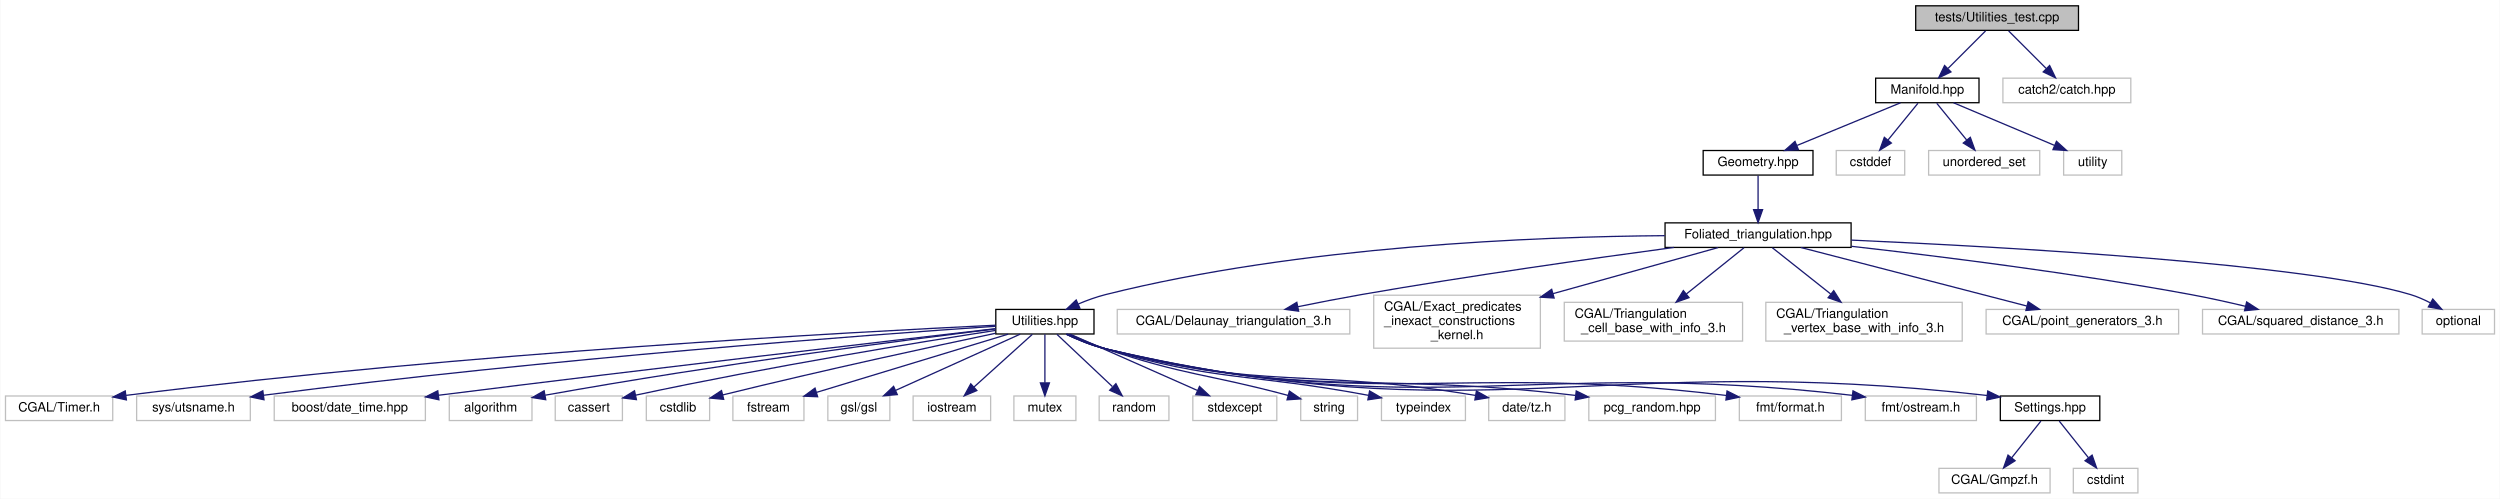
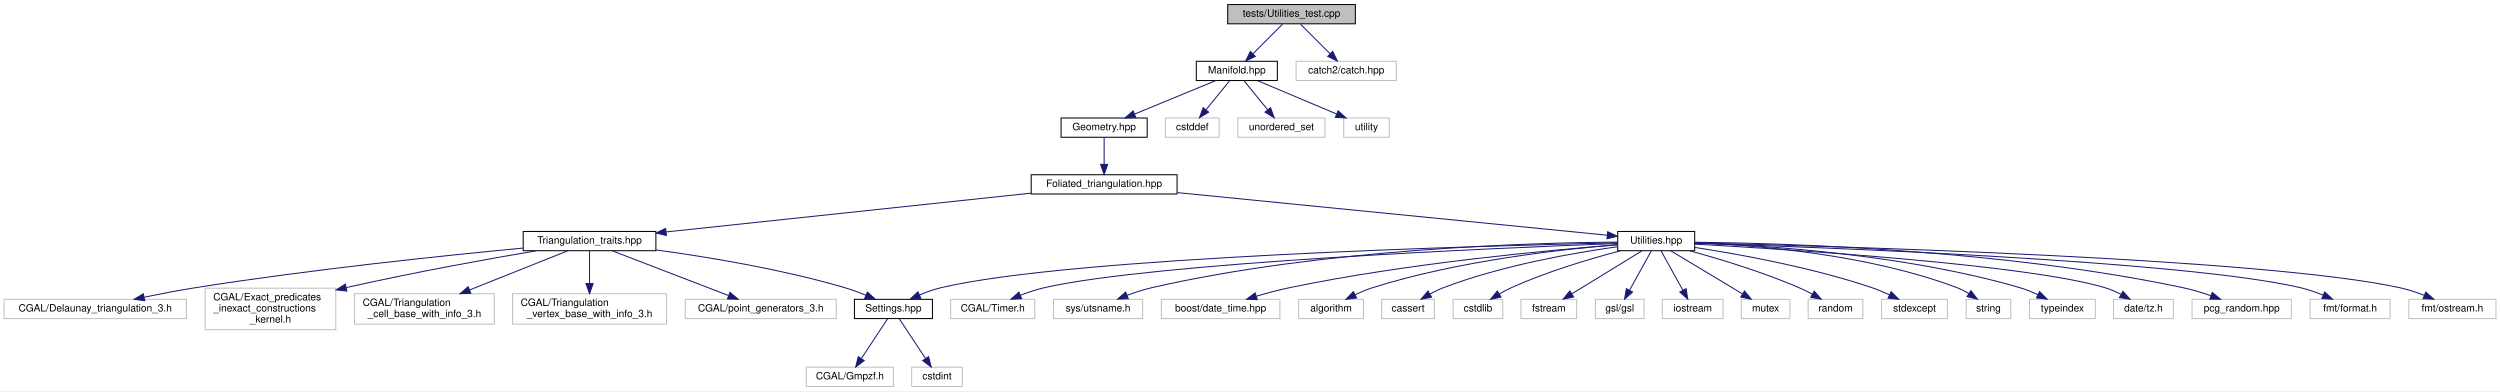
- <svg xmlns="http://www.w3.org/2000/svg" xmlns:xlink="http://www.w3.org/1999/xlink" width="1935pt" height="386pt" viewBox="0.00 0.00 1934.50 386.00">
+ <svg xmlns="http://www.w3.org/2000/svg" xmlns:xlink="http://www.w3.org/1999/xlink" width="2468pt" height="386pt" viewBox="0.00 0.00 2468.00 386.00">
  <g id="graph0" class="graph" transform="scale(1 1) rotate(0) translate(4 382)">
-     <polygon fill="white" stroke="transparent" points="-4,4 -4,-382 1930.5,-382 1930.5,4 -4,4" />
+     <polygon fill="white" stroke="transparent" points="-4,4 -4,-382 2464,-382 2464,4 -4,4" />
    <g id="node1" class="node">
      <g id="a_node1">
        <a xlink:title="Tests on utility functions.">
-           <polygon fill="#bfbfbf" stroke="black" points="1478.5,-358.5 1478.5,-377.5 1604.5,-377.5 1604.5,-358.5 1478.5,-358.5" />
-           <text text-anchor="middle" x="1541.5" y="-365.5" font-family="Helvetica,sans-Serif" font-size="10.00">tests/Utilities_test.cpp</text>
+           <polygon fill="#bfbfbf" stroke="black" points="1208,-358.5 1208,-377.5 1334,-377.5 1334,-358.5 1208,-358.5" />
+           <text text-anchor="middle" x="1271" y="-365.5" font-family="Helvetica,sans-Serif" font-size="10.00">tests/Utilities_test.cpp</text>
        </a>
      </g>
    </g>
    <g id="node2" class="node">
      <g id="a_node2">
        <a xlink:href="_manifold_8hpp.html" target="_top" xlink:title="Data structures for manifolds.">
-           <polygon fill="white" stroke="black" points="1447.5,-302.5 1447.5,-321.5 1527.5,-321.5 1527.5,-302.5 1447.5,-302.5" />
-           <text text-anchor="middle" x="1487.5" y="-309.5" font-family="Helvetica,sans-Serif" font-size="10.00">Manifold.hpp</text>
+           <polygon fill="white" stroke="black" points="1177,-302.5 1177,-321.5 1257,-321.5 1257,-302.5 1177,-302.5" />
+           <text text-anchor="middle" x="1217" y="-309.5" font-family="Helvetica,sans-Serif" font-size="10.00">Manifold.hpp</text>
        </a>
      </g>
    </g>
    <g id="edge1" class="edge">
-       <path fill="none" stroke="midnightblue" d="M1532.58,-358.08C1524.72,-350.22 1513.07,-338.57 1503.58,-329.08" />
-       <polygon fill="midnightblue" stroke="midnightblue" points="1505.8,-326.35 1496.25,-321.75 1500.85,-331.3 1505.8,-326.35" />
-     </g>
-     <g id="node37" class="node">
-       <g id="a_node37">
-         <a xlink:title=" ">
-           <polygon fill="white" stroke="#bfbfbf" points="1546,-302.5 1546,-321.5 1645,-321.5 1645,-302.5 1546,-302.5" />
-           <text text-anchor="middle" x="1595.5" y="-309.5" font-family="Helvetica,sans-Serif" font-size="10.00">catch2/catch.hpp</text>
+       <path fill="none" stroke="midnightblue" d="M1262.08,-358.08C1254.22,-350.22 1242.57,-338.57 1233.08,-329.08" />
+       <polygon fill="midnightblue" stroke="midnightblue" points="1235.3,-326.35 1225.75,-321.75 1230.35,-331.3 1235.3,-326.35" />
+     </g>
+     <g id="node36" class="node">
+       <g id="a_node36">
+         <a xlink:title=" ">
+           <polygon fill="white" stroke="#bfbfbf" points="1275.5,-302.5 1275.5,-321.5 1374.5,-321.5 1374.5,-302.5 1275.5,-302.5" />
+           <text text-anchor="middle" x="1325" y="-309.5" font-family="Helvetica,sans-Serif" font-size="10.00">catch2/catch.hpp</text>
        </a>
      </g>
    </g>
    <g id="edge36" class="edge">
-       <path fill="none" stroke="midnightblue" d="M1550.42,-358.08C1558.28,-350.22 1569.93,-338.57 1579.42,-329.08" />
-       <polygon fill="midnightblue" stroke="midnightblue" points="1582.15,-331.3 1586.75,-321.75 1577.2,-326.35 1582.15,-331.3" />
+       <path fill="none" stroke="midnightblue" d="M1279.92,-358.08C1287.78,-350.22 1299.43,-338.57 1308.92,-329.08" />
+       <polygon fill="midnightblue" stroke="midnightblue" points="1311.65,-331.3 1316.25,-321.75 1306.7,-326.35 1311.65,-331.3" />
    </g>
    <g id="node3" class="node">
      <g id="a_node3">
        <a xlink:href="_geometry_8hpp.html" target="_top" xlink:title="Geometric quantities of Manifold used by MoveAlgorithm.">
-           <polygon fill="white" stroke="black" points="1314,-246.5 1314,-265.5 1399,-265.5 1399,-246.5 1314,-246.5" />
-           <text text-anchor="middle" x="1356.5" y="-253.5" font-family="Helvetica,sans-Serif" font-size="10.00">Geometry.hpp</text>
+           <polygon fill="white" stroke="black" points="1043.5,-246.5 1043.5,-265.5 1128.5,-265.5 1128.5,-246.5 1043.5,-246.5" />
+           <text text-anchor="middle" x="1086" y="-253.5" font-family="Helvetica,sans-Serif" font-size="10.00">Geometry.hpp</text>
        </a>
      </g>
    </g>
    <g id="edge2" class="edge">
-       <path fill="none" stroke="midnightblue" d="M1466.74,-302.44C1445.18,-293.56 1411.24,-279.56 1386.71,-269.45" />
-       <polygon fill="midnightblue" stroke="midnightblue" points="1387.74,-266.09 1377.16,-265.52 1385.07,-272.56 1387.74,-266.09" />
+       <path fill="none" stroke="midnightblue" d="M1196.24,-302.44C1174.68,-293.56 1140.74,-279.56 1116.21,-269.45" />
+       <polygon fill="midnightblue" stroke="midnightblue" points="1117.24,-266.09 1106.66,-265.52 1114.57,-272.56 1117.24,-266.09" />
+     </g>
+     <g id="node33" class="node">
+       <g id="a_node33">
+         <a xlink:title=" ">
+           <polygon fill="white" stroke="#bfbfbf" points="1146.5,-246.5 1146.5,-265.5 1199.5,-265.5 1199.5,-246.5 1146.5,-246.5" />
+           <text text-anchor="middle" x="1173" y="-253.5" font-family="Helvetica,sans-Serif" font-size="10.00">cstddef</text>
+         </a>
+       </g>
+     </g>
+     <g id="edge33" class="edge">
+       <path fill="none" stroke="midnightblue" d="M1209.73,-302.08C1203.46,-294.38 1194.21,-283.03 1186.57,-273.65" />
+       <polygon fill="midnightblue" stroke="midnightblue" points="1189.16,-271.29 1180.13,-265.75 1183.73,-275.71 1189.16,-271.29" />
    </g>
    <g id="node34" class="node">
      <g id="a_node34">
        <a xlink:title=" ">
-           <polygon fill="white" stroke="#bfbfbf" points="1417,-246.5 1417,-265.5 1470,-265.5 1470,-246.5 1417,-246.5" />
-           <text text-anchor="middle" x="1443.5" y="-253.5" font-family="Helvetica,sans-Serif" font-size="10.00">cstddef</text>
-         </a>
-       </g>
-     </g>
-     <g id="edge33" class="edge">
-       <path fill="none" stroke="midnightblue" d="M1480.23,-302.08C1473.96,-294.38 1464.71,-283.03 1457.07,-273.65" />
-       <polygon fill="midnightblue" stroke="midnightblue" points="1459.66,-271.29 1450.63,-265.75 1454.23,-275.71 1459.66,-271.29" />
+           <polygon fill="white" stroke="#bfbfbf" points="1218,-246.5 1218,-265.5 1304,-265.5 1304,-246.5 1218,-246.5" />
+           <text text-anchor="middle" x="1261" y="-253.5" font-family="Helvetica,sans-Serif" font-size="10.00">unordered_set</text>
+         </a>
+       </g>
+     </g>
+     <g id="edge34" class="edge">
+       <path fill="none" stroke="midnightblue" d="M1224.27,-302.08C1230.54,-294.38 1239.79,-283.03 1247.43,-273.65" />
+       <polygon fill="midnightblue" stroke="midnightblue" points="1250.27,-275.71 1253.87,-265.75 1244.84,-271.29 1250.27,-275.71" />
    </g>
    <g id="node35" class="node">
      <g id="a_node35">
        <a xlink:title=" ">
-           <polygon fill="white" stroke="#bfbfbf" points="1488.5,-246.5 1488.5,-265.5 1574.5,-265.5 1574.5,-246.5 1488.5,-246.5" />
-           <text text-anchor="middle" x="1531.5" y="-253.5" font-family="Helvetica,sans-Serif" font-size="10.00">unordered_set</text>
-         </a>
-       </g>
-     </g>
-     <g id="edge34" class="edge">
-       <path fill="none" stroke="midnightblue" d="M1494.77,-302.08C1501.04,-294.38 1510.29,-283.03 1517.93,-273.65" />
-       <polygon fill="midnightblue" stroke="midnightblue" points="1520.77,-275.71 1524.37,-265.75 1515.34,-271.29 1520.77,-275.71" />
-     </g>
-     <g id="node36" class="node">
-       <g id="a_node36">
-         <a xlink:title=" ">
-           <polygon fill="white" stroke="#bfbfbf" points="1593,-246.5 1593,-265.5 1638,-265.5 1638,-246.5 1593,-246.5" />
-           <text text-anchor="middle" x="1615.5" y="-253.5" font-family="Helvetica,sans-Serif" font-size="10.00">utility</text>
+           <polygon fill="white" stroke="#bfbfbf" points="1322.5,-246.5 1322.5,-265.5 1367.5,-265.5 1367.5,-246.5 1322.5,-246.5" />
+           <text text-anchor="middle" x="1345" y="-253.5" font-family="Helvetica,sans-Serif" font-size="10.00">utility</text>
        </a>
      </g>
    </g>
    <g id="edge35" class="edge">
-       <path fill="none" stroke="midnightblue" d="M1507.78,-302.44C1528.85,-293.56 1562.02,-279.56 1585.99,-269.45" />
-       <polygon fill="midnightblue" stroke="midnightblue" points="1587.46,-272.63 1595.31,-265.52 1584.74,-266.18 1587.46,-272.63" />
+       <path fill="none" stroke="midnightblue" d="M1237.28,-302.44C1258.35,-293.56 1291.52,-279.56 1315.49,-269.45" />
+       <polygon fill="midnightblue" stroke="midnightblue" points="1316.96,-272.63 1324.81,-265.52 1314.24,-266.18 1316.96,-272.63" />
    </g>
    <g id="node4" class="node">
      <g id="a_node4">
        <a xlink:href="_foliated__triangulation_8hpp.html" target="_top" xlink:title="Create foliated spherical triangulations.">
-           <polygon fill="white" stroke="black" points="1284.5,-190.5 1284.5,-209.5 1428.5,-209.5 1428.5,-190.5 1284.5,-190.5" />
-           <text text-anchor="middle" x="1356.5" y="-197.5" font-family="Helvetica,sans-Serif" font-size="10.00">Foliated_triangulation.hpp</text>
+           <polygon fill="white" stroke="black" points="1014,-190.5 1014,-209.5 1158,-209.5 1158,-190.5 1014,-190.5" />
+           <text text-anchor="middle" x="1086" y="-197.5" font-family="Helvetica,sans-Serif" font-size="10.00">Foliated_triangulation.hpp</text>
        </a>
      </g>
    </g>
    <g id="edge3" class="edge">
-       <path fill="none" stroke="midnightblue" d="M1356.5,-246.08C1356.5,-239.01 1356.5,-228.86 1356.5,-219.99" />
-       <polygon fill="midnightblue" stroke="midnightblue" points="1360,-219.75 1356.5,-209.75 1353,-219.75 1360,-219.75" />
+       <path fill="none" stroke="midnightblue" d="M1086,-246.08C1086,-239.01 1086,-228.86 1086,-219.99" />
+       <polygon fill="midnightblue" stroke="midnightblue" points="1089.5,-219.75 1086,-209.75 1082.5,-219.75 1089.5,-219.75" />
    </g>
    <g id="node5" class="node">
      <g id="a_node5">
+         <a xlink:href="_triangulation__traits_8hpp.html" target="_top" xlink:title="Traits class for particular uses of CGAL.">
+           <polygon fill="white" stroke="black" points="512.5,-134.5 512.5,-153.5 643.5,-153.5 643.5,-134.5 512.5,-134.5" />
+           <text text-anchor="middle" x="578" y="-141.5" font-family="Helvetica,sans-Serif" font-size="10.00">Triangulation_traits.hpp</text>
+         </a>
+       </g>
+     </g>
+     <g id="edge4" class="edge">
+       <path fill="none" stroke="midnightblue" d="M1013.76,-191.32C918.25,-181.17 750.74,-163.36 653.59,-153.04" />
+       <polygon fill="midnightblue" stroke="midnightblue" points="653.86,-149.54 643.55,-151.97 653.12,-156.5 653.86,-149.54" />
+     </g>
+     <g id="node14" class="node">
+       <g id="a_node14">
        <a xlink:href="_utilities_8hpp.html" target="_top" xlink:title="Utility functions.">
-           <polygon fill="white" stroke="black" points="766.5,-123.5 766.5,-142.5 842.5,-142.5 842.5,-123.5 766.5,-123.5" />
-           <text text-anchor="middle" x="804.5" y="-130.5" font-family="Helvetica,sans-Serif" font-size="10.00">Utilities.hpp</text>
-         </a>
-       </g>
-     </g>
-     <g id="edge4" class="edge">
-       <path fill="none" stroke="midnightblue" d="M1284.24,-199.6C1185.15,-198.85 1002.2,-191.77 851.5,-154 844.45,-152.23 837.1,-149.55 830.35,-146.71" />
-       <polygon fill="midnightblue" stroke="midnightblue" points="831.58,-143.43 821.03,-142.54 828.73,-149.82 831.58,-143.43" />
+           <polygon fill="white" stroke="black" points="1593,-134.5 1593,-153.5 1669,-153.5 1669,-134.5 1593,-134.5" />
+           <text text-anchor="middle" x="1631" y="-141.5" font-family="Helvetica,sans-Serif" font-size="10.00">Utilities.hpp</text>
+         </a>
+       </g>
+     </g>
+     <g id="edge13" class="edge">
+       <path fill="none" stroke="midnightblue" d="M1158.09,-191.86C1271,-180.67 1486.56,-159.31 1582.67,-149.79" />
+       <polygon fill="midnightblue" stroke="midnightblue" points="1583.08,-153.27 1592.69,-148.8 1582.39,-146.3 1583.08,-153.27" />
+     </g>
+     <g id="node6" class="node">
+       <g id="a_node6">
+         <a xlink:href="_settings_8hpp.html" target="_top" xlink:title="Global integer and precision settings.">
+           <polygon fill="white" stroke="black" points="839.5,-67.5 839.5,-86.5 916.5,-86.5 916.5,-67.5 839.5,-67.5" />
+           <text text-anchor="middle" x="878" y="-74.5" font-family="Helvetica,sans-Serif" font-size="10.00">Settings.hpp</text>
+         </a>
+       </g>
+     </g>
+     <g id="edge5" class="edge">
+       <path fill="none" stroke="midnightblue" d="M643.64,-135.27C695.04,-128.27 767.96,-116.23 830,-98 836.87,-95.98 844.08,-93.3 850.78,-90.55" />
+       <polygon fill="midnightblue" stroke="midnightblue" points="852.29,-93.71 860.1,-86.55 849.53,-87.27 852.29,-93.71" />
+     </g>
+     <g id="node9" class="node">
+       <g id="a_node9">
+         <a xlink:title=" ">
+           <polygon fill="white" stroke="#bfbfbf" points="0,-67.5 0,-86.5 180,-86.5 180,-67.5 0,-67.5" />
+           <text text-anchor="middle" x="90" y="-74.5" font-family="Helvetica,sans-Serif" font-size="10.00">CGAL/Delaunay_triangulation_3.h</text>
+         </a>
+       </g>
+     </g>
+     <g id="edge8" class="edge">
+       <path fill="none" stroke="midnightblue" d="M512.38,-137.11C434.87,-129.76 302.14,-115.94 189,-98 172.52,-95.39 154.61,-91.95 138.62,-88.67" />
+       <polygon fill="midnightblue" stroke="midnightblue" points="138.92,-85.16 128.42,-86.54 137.49,-92.01 138.92,-85.16" />
+     </g>
+     <g id="node10" class="node">
+       <g id="a_node10">
+         <a xlink:title=" ">
+           <polygon fill="white" stroke="#bfbfbf" points="198.5,-56.5 198.5,-97.5 327.5,-97.5 327.5,-56.5 198.5,-56.5" />
+           <text text-anchor="start" x="206.5" y="-85.5" font-family="Helvetica,sans-Serif" font-size="10.00">CGAL/Exact_predicates</text>
+           <text text-anchor="start" x="206.5" y="-74.5" font-family="Helvetica,sans-Serif" font-size="10.00">_inexact_constructions</text>
+           <text text-anchor="middle" x="263" y="-63.5" font-family="Helvetica,sans-Serif" font-size="10.00">_kernel.h</text>
+         </a>
+       </g>
+     </g>
+     <g id="edge9" class="edge">
+       <path fill="none" stroke="midnightblue" d="M525.57,-134.45C478.79,-126.53 408.22,-113.92 337.83,-98.11" />
+       <polygon fill="midnightblue" stroke="midnightblue" points="338.43,-94.65 327.9,-95.85 336.88,-101.48 338.43,-94.65" />
+     </g>
+     <g id="node11" class="node">
+       <g id="a_node11">
+         <a xlink:title=" ">
+           <polygon fill="white" stroke="#bfbfbf" points="346,-62 346,-92 484,-92 484,-62 346,-62" />
+           <text text-anchor="start" x="354" y="-80" font-family="Helvetica,sans-Serif" font-size="10.00">CGAL/Triangulation</text>
+           <text text-anchor="middle" x="415" y="-69" font-family="Helvetica,sans-Serif" font-size="10.00">_cell_base_with_info_3.h</text>
+         </a>
+       </g>
+     </g>
+     <g id="edge10" class="edge">
+       <path fill="none" stroke="midnightblue" d="M556.35,-134.37C531.79,-124.57 491.06,-108.33 459.61,-95.79" />
+       <polygon fill="midnightblue" stroke="midnightblue" points="460.76,-92.48 450.18,-92.03 458.17,-98.98 460.76,-92.48" />
+     </g>
+     <g id="node12" class="node">
+       <g id="a_node12">
+         <a xlink:title=" ">
+           <polygon fill="white" stroke="#bfbfbf" points="502,-62 502,-92 654,-92 654,-62 502,-62" />
+           <text text-anchor="start" x="510" y="-80" font-family="Helvetica,sans-Serif" font-size="10.00">CGAL/Triangulation</text>
+           <text text-anchor="middle" x="578" y="-69" font-family="Helvetica,sans-Serif" font-size="10.00">_vertex_base_with_info_3.h</text>
+         </a>
+       </g>
+     </g>
+     <g id="edge11" class="edge">
+       <path fill="none" stroke="midnightblue" d="M578,-134.23C578,-126.04 578,-113.42 578,-102.21" />
+       <polygon fill="midnightblue" stroke="midnightblue" points="581.5,-102.09 578,-92.09 574.5,-102.09 581.5,-102.09" />
+     </g>
+     <g id="node13" class="node">
+       <g id="a_node13">
+         <a xlink:title=" ">
+           <polygon fill="white" stroke="#bfbfbf" points="672.5,-67.5 672.5,-86.5 821.5,-86.5 821.5,-67.5 672.5,-67.5" />
+           <text text-anchor="middle" x="747" y="-74.5" font-family="Helvetica,sans-Serif" font-size="10.00">CGAL/point_generators_3.h</text>
+         </a>
+       </g>
+     </g>
+     <g id="edge12" class="edge">
+       <path fill="none" stroke="midnightblue" d="M600.44,-134.37C629.82,-123.07 681.49,-103.2 714.97,-90.32" />
+       <polygon fill="midnightblue" stroke="midnightblue" points="716.66,-93.42 724.73,-86.56 714.14,-86.89 716.66,-93.42" />
+     </g>
+     <g id="node7" class="node">
+       <g id="a_node7">
+         <a xlink:title=" ">
+           <polygon fill="white" stroke="#bfbfbf" points="792,-0.5 792,-19.5 878,-19.5 878,-0.5 792,-0.5" />
+           <text text-anchor="middle" x="835" y="-7.5" font-family="Helvetica,sans-Serif" font-size="10.00">CGAL/Gmpzf.h</text>
+         </a>
+       </g>
+     </g>
+     <g id="edge6" class="edge">
+       <path fill="none" stroke="midnightblue" d="M872.2,-67.23C865.62,-57.29 854.74,-40.84 846.44,-28.29" />
+       <polygon fill="midnightblue" stroke="midnightblue" points="849.14,-26.04 840.71,-19.63 843.31,-29.9 849.14,-26.04" />
+     </g>
+     <g id="node8" class="node">
+       <g id="a_node8">
+         <a xlink:title=" ">
+           <polygon fill="white" stroke="#bfbfbf" points="896,-0.5 896,-19.5 946,-19.5 946,-0.5 896,-0.5" />
+           <text text-anchor="middle" x="921" y="-7.5" font-family="Helvetica,sans-Serif" font-size="10.00">cstdint</text>
+         </a>
+       </g>
+     </g>
+     <g id="edge7" class="edge">
+       <path fill="none" stroke="midnightblue" d="M883.8,-67.23C890.38,-57.29 901.26,-40.84 909.56,-28.29" />
+       <polygon fill="midnightblue" stroke="midnightblue" points="912.69,-29.9 915.29,-19.63 906.86,-26.04 912.69,-29.9" />
+     </g>
+     <g id="edge32" class="edge">
+       <path fill="none" stroke="midnightblue" d="M1592.81,-142.26C1465.07,-139.53 1053.61,-128.52 925,-98 917.93,-96.32 910.57,-93.67 903.82,-90.83" />
+       <polygon fill="midnightblue" stroke="midnightblue" points="905.06,-87.55 894.5,-86.65 902.19,-93.94 905.06,-87.55" />
+     </g>
+     <g id="node15" class="node">
+       <g id="a_node15">
+         <a xlink:title=" ">
+           <polygon fill="white" stroke="#bfbfbf" points="934.5,-67.5 934.5,-86.5 1017.5,-86.5 1017.5,-67.5 934.5,-67.5" />
+           <text text-anchor="middle" x="976" y="-74.5" font-family="Helvetica,sans-Serif" font-size="10.00">CGAL/Timer.h</text>
+         </a>
+       </g>
+     </g>
+     <g id="edge14" class="edge">
+       <path fill="none" stroke="midnightblue" d="M1592.83,-141.65C1477.77,-137.34 1135.55,-122.73 1027,-98 1019.13,-96.21 1010.88,-93.41 1003.36,-90.46" />
+       <polygon fill="midnightblue" stroke="midnightblue" points="1004.57,-87.18 993.99,-86.58 1001.89,-93.64 1004.57,-87.18" />
+     </g>
+     <g id="node16" class="node">
+       <g id="a_node16">
+         <a xlink:title=" ">
+           <polygon fill="white" stroke="#bfbfbf" points="1036,-67.5 1036,-86.5 1124,-86.5 1124,-67.5 1036,-67.5" />
+           <text text-anchor="middle" x="1080" y="-74.5" font-family="Helvetica,sans-Serif" font-size="10.00">sys/utsname.h</text>
+         </a>
+       </g>
+     </g>
+     <g id="edge15" class="edge">
+       <path fill="none" stroke="midnightblue" d="M1592.97,-143.04C1508.9,-142.39 1301.38,-136.62 1133,-98 1124.91,-96.14 1116.4,-93.34 1108.62,-90.41" />
+       <polygon fill="midnightblue" stroke="midnightblue" points="1109.83,-87.13 1099.24,-86.7 1107.25,-93.64 1109.83,-87.13" />
+     </g>
+     <g id="node17" class="node">
+       <g id="a_node17">
+         <a xlink:title=" ">
+           <polygon fill="white" stroke="#bfbfbf" points="1142.5,-67.5 1142.5,-86.5 1259.5,-86.5 1259.5,-67.5 1142.5,-67.5" />
+           <text text-anchor="middle" x="1201" y="-74.5" font-family="Helvetica,sans-Serif" font-size="10.00">boost/date_time.hpp</text>
+         </a>
+       </g>
+     </g>
+     <g id="edge16" class="edge">
+       <path fill="none" stroke="midnightblue" d="M1592.88,-140.31C1526.53,-135.17 1385.73,-122.25 1269,-98 1258.23,-95.76 1246.68,-92.65 1236.22,-89.54" />
+       <polygon fill="midnightblue" stroke="midnightblue" points="1237.17,-86.17 1226.58,-86.59 1235.12,-92.86 1237.17,-86.17" />
+     </g>
+     <g id="node18" class="node">
+       <g id="a_node18">
+         <a xlink:title=" ">
+           <polygon fill="white" stroke="#bfbfbf" points="1278,-67.5 1278,-86.5 1342,-86.5 1342,-67.5 1278,-67.5" />
+           <text text-anchor="middle" x="1310" y="-74.5" font-family="Helvetica,sans-Serif" font-size="10.00">algorithm</text>
+         </a>
+       </g>
+     </g>
+     <g id="edge17" class="edge">
+       <path fill="none" stroke="midnightblue" d="M1592.59,-140.42C1537.86,-135.94 1434.79,-124.52 1351,-98 1345.34,-96.21 1339.47,-93.75 1334.01,-91.17" />
+       <polygon fill="midnightblue" stroke="midnightblue" points="1335.25,-87.87 1324.75,-86.51 1332.11,-94.13 1335.25,-87.87" />
+     </g>
+     <g id="node19" class="node">
+       <g id="a_node19">
+         <a xlink:title=" ">
+           <polygon fill="white" stroke="#bfbfbf" points="1360,-67.5 1360,-86.5 1412,-86.5 1412,-67.5 1360,-67.5" />
+           <text text-anchor="middle" x="1386" y="-74.5" font-family="Helvetica,sans-Serif" font-size="10.00">cassert</text>
+         </a>
+       </g>
+     </g>
+     <g id="edge18" class="edge">
+       <path fill="none" stroke="midnightblue" d="M1592.82,-138.42C1549.95,-132.46 1478.81,-120.1 1421,-98 1416.54,-96.3 1411.97,-94.08 1407.67,-91.74" />
+       <polygon fill="midnightblue" stroke="midnightblue" points="1409.23,-88.6 1398.82,-86.6 1405.71,-94.65 1409.23,-88.6" />
+     </g>
+     <g id="node20" class="node">
+       <g id="a_node20">
+         <a xlink:title=" ">
+           <polygon fill="white" stroke="#bfbfbf" points="1430.5,-67.5 1430.5,-86.5 1479.5,-86.5 1479.5,-67.5 1430.5,-67.5" />
+           <text text-anchor="middle" x="1455" y="-74.5" font-family="Helvetica,sans-Serif" font-size="10.00">cstdlib</text>
+         </a>
+       </g>
+     </g>
+     <g id="edge19" class="edge">
+       <path fill="none" stroke="midnightblue" d="M1595.75,-134.44C1566.26,-126.69 1523.45,-114.04 1488,-98 1484.02,-96.2 1479.92,-94.02 1476.03,-91.76" />
+       <polygon fill="midnightblue" stroke="midnightblue" points="1477.82,-88.76 1467.46,-86.53 1474.17,-94.73 1477.82,-88.76" />
+     </g>
+     <g id="node21" class="node">
+       <g id="a_node21">
+         <a xlink:title=" ">
+           <polygon fill="white" stroke="#bfbfbf" points="1497.5,-67.5 1497.5,-86.5 1552.5,-86.5 1552.5,-67.5 1497.5,-67.5" />
+           <text text-anchor="middle" x="1525" y="-74.5" font-family="Helvetica,sans-Serif" font-size="10.00">fstream</text>
+         </a>
+       </g>
+     </g>
+     <g id="edge20" class="edge">
+       <path fill="none" stroke="midnightblue" d="M1616.7,-134.23C1598.98,-123.37 1568.57,-104.72 1547.66,-91.89" />
+       <polygon fill="midnightblue" stroke="midnightblue" points="1549.42,-88.87 1539.07,-86.63 1545.76,-94.84 1549.42,-88.87" />
+     </g>
+     <g id="node22" class="node">
+       <g id="a_node22">
+         <a xlink:title=" ">
+           <polygon fill="white" stroke="#bfbfbf" points="1571,-67.5 1571,-86.5 1619,-86.5 1619,-67.5 1571,-67.5" />
+           <text text-anchor="middle" x="1595" y="-74.5" font-family="Helvetica,sans-Serif" font-size="10.00">gsl/gsl</text>
+         </a>
+       </g>
+     </g>
+     <g id="edge21" class="edge">
+       <path fill="none" stroke="midnightblue" d="M1626.14,-134.23C1620.69,-124.39 1611.7,-108.16 1604.78,-95.66" />
+       <polygon fill="midnightblue" stroke="midnightblue" points="1607.69,-93.68 1599.78,-86.63 1601.56,-97.07 1607.69,-93.68" />
+     </g>
+     <g id="node23" class="node">
+       <g id="a_node23">
+         <a xlink:title=" ">
+           <polygon fill="white" stroke="#bfbfbf" points="1637,-67.5 1637,-86.5 1697,-86.5 1697,-67.5 1637,-67.5" />
+           <text text-anchor="middle" x="1667" y="-74.5" font-family="Helvetica,sans-Serif" font-size="10.00">iostream</text>
+         </a>
+       </g>
+     </g>
+     <g id="edge22" class="edge">
+       <path fill="none" stroke="midnightblue" d="M1635.86,-134.23C1641.31,-124.39 1650.3,-108.16 1657.22,-95.66" />
+       <polygon fill="midnightblue" stroke="midnightblue" points="1660.44,-97.07 1662.22,-86.63 1654.31,-93.68 1660.44,-97.07" />
+     </g>
+     <g id="node24" class="node">
+       <g id="a_node24">
+         <a xlink:title=" ">
+           <polygon fill="white" stroke="#bfbfbf" points="1715,-67.5 1715,-86.5 1763,-86.5 1763,-67.5 1715,-67.5" />
+           <text text-anchor="middle" x="1739" y="-74.5" font-family="Helvetica,sans-Serif" font-size="10.00">mutex</text>
+         </a>
+       </g>
+     </g>
+     <g id="edge23" class="edge">
+       <path fill="none" stroke="midnightblue" d="M1645.39,-134.39C1660.5,-125.35 1684.93,-110.7 1706,-98 1709.29,-96.02 1712.77,-93.92 1716.17,-91.85" />
+       <polygon fill="midnightblue" stroke="midnightblue" points="1718.14,-94.75 1724.88,-86.58 1714.51,-88.77 1718.14,-94.75" />
+     </g>
+     <g id="node25" class="node">
+       <g id="a_node25">
+         <a xlink:title=" ">
+           <polygon fill="white" stroke="#bfbfbf" points="1781,-67.5 1781,-86.5 1835,-86.5 1835,-67.5 1781,-67.5" />
+           <text text-anchor="middle" x="1808" y="-74.5" font-family="Helvetica,sans-Serif" font-size="10.00">random</text>
+         </a>
+       </g>
+     </g>
+     <g id="edge24" class="edge">
+       <path fill="none" stroke="midnightblue" d="M1664.15,-134.43C1693.16,-126.46 1736.15,-113.5 1772,-98 1776.33,-96.13 1780.81,-93.9 1785.08,-91.61" />
+       <polygon fill="midnightblue" stroke="midnightblue" points="1786.94,-94.58 1793.96,-86.65 1783.53,-88.47 1786.94,-94.58" />
+     </g>
+     <g id="node26" class="node">
+       <g id="a_node26">
+         <a xlink:title=" ">
+           <polygon fill="white" stroke="#bfbfbf" points="1853.5,-67.5 1853.5,-86.5 1918.5,-86.5 1918.5,-67.5 1853.5,-67.5" />
+           <text text-anchor="middle" x="1886" y="-74.5" font-family="Helvetica,sans-Serif" font-size="10.00">stdexcept</text>
+         </a>
+       </g>
+     </g>
+     <g id="edge25" class="edge">
+       <path fill="none" stroke="midnightblue" d="M1669.04,-137.74C1712.22,-131.14 1784.39,-118.17 1844,-98 1849.64,-96.09 1855.52,-93.62 1861.03,-91.07" />
+       <polygon fill="midnightblue" stroke="midnightblue" points="1862.95,-94.03 1870.41,-86.51 1859.89,-87.73 1862.95,-94.03" />
    </g>
    <g id="node27" class="node">
      <g id="a_node27">
        <a xlink:title=" ">
-           <polygon fill="white" stroke="#bfbfbf" points="860.5,-123.5 860.5,-142.5 1040.5,-142.5 1040.5,-123.5 860.5,-123.5" />
-           <text text-anchor="middle" x="950.5" y="-130.5" font-family="Helvetica,sans-Serif" font-size="10.00">CGAL/Delaunay_triangulation_3.h</text>
+           <polygon fill="white" stroke="#bfbfbf" points="1937,-67.5 1937,-86.5 1981,-86.5 1981,-67.5 1937,-67.5" />
+           <text text-anchor="middle" x="1959" y="-74.5" font-family="Helvetica,sans-Serif" font-size="10.00">string</text>
        </a>
      </g>
    </g>
    <g id="edge26" class="edge">
-       <path fill="none" stroke="midnightblue" d="M1291.36,-190.49C1229.1,-182.11 1132.69,-168.49 1049.5,-154 1033.49,-151.21 1016.09,-147.82 1000.41,-144.63" />
-       <polygon fill="midnightblue" stroke="midnightblue" points="1000.89,-141.15 990.39,-142.57 999.48,-148.01 1000.89,-141.15" />
+       <path fill="none" stroke="midnightblue" d="M1669.33,-142.29C1727.18,-140.11 1839.47,-131.49 1928,-98 1931.93,-96.51 1935.88,-94.47 1939.59,-92.26" />
+       <polygon fill="midnightblue" stroke="midnightblue" points="1941.71,-95.06 1948.14,-86.63 1937.86,-89.21 1941.71,-95.06" />
    </g>
    <g id="node28" class="node">
      <g id="a_node28">
        <a xlink:title=" ">
-           <polygon fill="white" stroke="#bfbfbf" points="1059,-112.5 1059,-153.5 1188,-153.5 1188,-112.5 1059,-112.5" />
-           <text text-anchor="start" x="1067" y="-141.5" font-family="Helvetica,sans-Serif" font-size="10.00">CGAL/Exact_predicates</text>
-           <text text-anchor="start" x="1067" y="-130.5" font-family="Helvetica,sans-Serif" font-size="10.00">_inexact_constructions</text>
-           <text text-anchor="middle" x="1123.5" y="-119.5" font-family="Helvetica,sans-Serif" font-size="10.00">_kernel.h</text>
+           <polygon fill="white" stroke="#bfbfbf" points="1999.5,-67.5 1999.5,-86.5 2064.5,-86.5 2064.5,-67.5 1999.5,-67.5" />
+           <text text-anchor="middle" x="2032" y="-74.5" font-family="Helvetica,sans-Serif" font-size="10.00">typeindex</text>
        </a>
      </g>
    </g>
    <g id="edge27" class="edge">
-       <path fill="none" stroke="midnightblue" d="M1325.56,-190.37C1293.11,-181.31 1240.91,-166.75 1197.7,-154.7" />
-       <polygon fill="midnightblue" stroke="midnightblue" points="1198.63,-151.33 1188.06,-152.01 1196.75,-158.07 1198.63,-151.33" />
+       <path fill="none" stroke="midnightblue" d="M1669.01,-142.2C1735.43,-139.93 1876.36,-131.24 1990,-98 1995.96,-96.26 2002.13,-93.76 2007.84,-91.11" />
+       <polygon fill="midnightblue" stroke="midnightblue" points="2009.49,-94.2 2016.91,-86.63 2006.39,-87.92 2009.49,-94.2" />
    </g>
    <g id="node29" class="node">
      <g id="a_node29">
        <a xlink:title=" ">
-           <polygon fill="white" stroke="#bfbfbf" points="1206.5,-118 1206.5,-148 1344.5,-148 1344.5,-118 1206.5,-118" />
-           <text text-anchor="start" x="1214.5" y="-136" font-family="Helvetica,sans-Serif" font-size="10.00">CGAL/Triangulation</text>
-           <text text-anchor="middle" x="1275.5" y="-125" font-family="Helvetica,sans-Serif" font-size="10.00">_cell_base_with_info_3.h</text>
+           <polygon fill="white" stroke="#bfbfbf" points="2082.5,-67.5 2082.5,-86.5 2141.5,-86.5 2141.5,-67.5 2082.5,-67.5" />
+           <text text-anchor="middle" x="2112" y="-74.5" font-family="Helvetica,sans-Serif" font-size="10.00">date/tz.h</text>
        </a>
      </g>
    </g>
    <g id="edge28" class="edge">
-       <path fill="none" stroke="midnightblue" d="M1345.58,-190.23C1334.21,-181.11 1316,-166.5 1301,-154.46" />
-       <polygon fill="midnightblue" stroke="midnightblue" points="1303.05,-151.62 1293.06,-148.09 1298.67,-157.08 1303.05,-151.62" />
+       <path fill="none" stroke="midnightblue" d="M1669.06,-141C1762.02,-135.82 1998.51,-120.76 2074,-98 2079.31,-96.4 2084.74,-94.04 2089.77,-91.5" />
+       <polygon fill="midnightblue" stroke="midnightblue" points="2091.73,-94.42 2098.82,-86.54 2088.37,-88.28 2091.73,-94.42" />
    </g>
    <g id="node30" class="node">
      <g id="a_node30">
        <a xlink:title=" ">
-           <polygon fill="white" stroke="#bfbfbf" points="1362.5,-118 1362.5,-148 1514.5,-148 1514.5,-118 1362.5,-118" />
-           <text text-anchor="start" x="1370.5" y="-136" font-family="Helvetica,sans-Serif" font-size="10.00">CGAL/Triangulation</text>
-           <text text-anchor="middle" x="1438.5" y="-125" font-family="Helvetica,sans-Serif" font-size="10.00">_vertex_base_with_info_3.h</text>
+           <polygon fill="white" stroke="#bfbfbf" points="2160,-67.5 2160,-86.5 2258,-86.5 2258,-67.5 2160,-67.5" />
+           <text text-anchor="middle" x="2209" y="-74.5" font-family="Helvetica,sans-Serif" font-size="10.00">pcg_random.hpp</text>
        </a>
      </g>
    </g>
    <g id="edge29" class="edge">
-       <path fill="none" stroke="midnightblue" d="M1367.56,-190.23C1379.07,-181.11 1397.5,-166.5 1412.69,-154.46" />
-       <polygon fill="midnightblue" stroke="midnightblue" points="1415.06,-157.04 1420.73,-148.09 1410.72,-151.56 1415.06,-157.04" />
+       <path fill="none" stroke="midnightblue" d="M1669.31,-142.88C1756.06,-141.93 1973.72,-135.64 2151,-98 2160.16,-96.06 2169.87,-93.09 2178.67,-90.03" />
+       <polygon fill="midnightblue" stroke="midnightblue" points="2179.94,-93.29 2188.14,-86.59 2177.55,-86.71 2179.94,-93.29" />
    </g>
    <g id="node31" class="node">
      <g id="a_node31">
        <a xlink:title=" ">
-           <polygon fill="white" stroke="#bfbfbf" points="1533,-123.5 1533,-142.5 1682,-142.5 1682,-123.5 1533,-123.5" />
-           <text text-anchor="middle" x="1607.5" y="-130.5" font-family="Helvetica,sans-Serif" font-size="10.00">CGAL/point_generators_3.h</text>
+           <polygon fill="white" stroke="#bfbfbf" points="2276.5,-67.5 2276.5,-86.5 2355.5,-86.5 2355.5,-67.5 2276.5,-67.5" />
+           <text text-anchor="middle" x="2316" y="-74.5" font-family="Helvetica,sans-Serif" font-size="10.00">fmt/format.h</text>
        </a>
      </g>
    </g>
    <g id="edge30" class="edge">
-       <path fill="none" stroke="midnightblue" d="M1389.57,-190.44C1434.53,-178.79 1515,-157.95 1564.57,-145.12" />
-       <polygon fill="midnightblue" stroke="midnightblue" points="1565.55,-148.48 1574.35,-142.58 1563.8,-141.7 1565.55,-148.48" />
+       <path fill="none" stroke="midnightblue" d="M1669.09,-141.88C1788.14,-138.15 2152.19,-124.77 2267,-98 2274.51,-96.25 2282.35,-93.5 2289.51,-90.59" />
+       <polygon fill="midnightblue" stroke="midnightblue" points="2290.95,-93.78 2298.75,-86.61 2288.18,-87.35 2290.95,-93.78" />
    </g>
    <g id="node32" class="node">
      <g id="a_node32">
        <a xlink:title=" ">
-           <polygon fill="white" stroke="#bfbfbf" points="1700.5,-123.5 1700.5,-142.5 1852.5,-142.5 1852.5,-123.5 1700.5,-123.5" />
-           <text text-anchor="middle" x="1776.5" y="-130.5" font-family="Helvetica,sans-Serif" font-size="10.00">CGAL/squared_distance_3.h</text>
+           <polygon fill="white" stroke="#bfbfbf" points="2374,-67.5 2374,-86.5 2460,-86.5 2460,-67.5 2374,-67.5" />
+           <text text-anchor="middle" x="2417" y="-74.5" font-family="Helvetica,sans-Serif" font-size="10.00">fmt/ostream.h</text>
        </a>
      </g>
    </g>
    <g id="edge31" class="edge">
-       <path fill="none" stroke="midnightblue" d="M1428.7,-191.36C1496.77,-183.68 1601.47,-170.6 1691.5,-154 1705.28,-151.46 1720.19,-148.15 1733.62,-144.95" />
-       <polygon fill="midnightblue" stroke="midnightblue" points="1734.66,-148.3 1743.56,-142.54 1733.01,-141.49 1734.66,-148.3" />
-     </g>
-     <g id="node33" class="node">
-       <g id="a_node33">
-         <a xlink:title=" ">
-           <polygon fill="white" stroke="#bfbfbf" points="1870.5,-123.5 1870.5,-142.5 1926.5,-142.5 1926.5,-123.5 1870.5,-123.5" />
-           <text text-anchor="middle" x="1898.5" y="-130.5" font-family="Helvetica,sans-Serif" font-size="10.00">optional</text>
-         </a>
-       </g>
-     </g>
-     <g id="edge32" class="edge">
-       <path fill="none" stroke="midnightblue" d="M1428.65,-196.16C1548.31,-190.86 1782.48,-177.77 1861.5,-154 1866.7,-152.44 1872,-150.09 1876.9,-147.56" />
-       <polygon fill="midnightblue" stroke="midnightblue" points="1878.72,-150.55 1885.71,-142.59 1875.28,-144.45 1878.72,-150.55" />
-     </g>
-     <g id="node6" class="node">
-       <g id="a_node6">
-         <a xlink:title=" ">
-           <polygon fill="white" stroke="#bfbfbf" points="0,-56.5 0,-75.5 83,-75.5 83,-56.5 0,-56.5" />
-           <text text-anchor="middle" x="41.5" y="-63.5" font-family="Helvetica,sans-Serif" font-size="10.00">CGAL/Timer.h</text>
-         </a>
-       </g>
-     </g>
-     <g id="edge5" class="edge">
-       <path fill="none" stroke="midnightblue" d="M766.16,-130.28C660.58,-125.28 356.5,-109.02 93.33,-75.98" />
-       <polygon fill="midnightblue" stroke="midnightblue" points="93.56,-72.48 83.2,-74.7 92.68,-79.42 93.56,-72.48" />
-     </g>
-     <g id="node7" class="node">
-       <g id="a_node7">
-         <a xlink:title=" ">
-           <polygon fill="white" stroke="#bfbfbf" points="101.5,-56.5 101.5,-75.5 189.5,-75.5 189.5,-56.5 101.5,-56.5" />
-           <text text-anchor="middle" x="145.5" y="-63.5" font-family="Helvetica,sans-Serif" font-size="10.00">sys/utsname.h</text>
-         </a>
-       </g>
-     </g>
-     <g id="edge6" class="edge">
-       <path fill="none" stroke="midnightblue" d="M766.45,-129.49C672.22,-123.07 420.26,-104.58 199.85,-76.09" />
-       <polygon fill="midnightblue" stroke="midnightblue" points="200.08,-72.59 189.71,-74.77 199.17,-79.53 200.08,-72.59" />
-     </g>
-     <g id="node8" class="node">
-       <g id="a_node8">
-         <a xlink:title=" ">
-           <polygon fill="white" stroke="#bfbfbf" points="208,-56.5 208,-75.5 325,-75.5 325,-56.5 208,-56.5" />
-           <text text-anchor="middle" x="266.5" y="-63.5" font-family="Helvetica,sans-Serif" font-size="10.00">boost/date_time.hpp</text>
-         </a>
-       </g>
-     </g>
-     <g id="edge7" class="edge">
-       <path fill="none" stroke="midnightblue" d="M766.4,-127.63C687.94,-118.6 502.35,-97.04 335.07,-76.06" />
-       <polygon fill="midnightblue" stroke="midnightblue" points="335.46,-72.58 325.1,-74.8 334.58,-79.52 335.46,-72.58" />
-     </g>
-     <g id="node9" class="node">
-       <g id="a_node9">
-         <a xlink:title=" ">
-           <polygon fill="white" stroke="#bfbfbf" points="343.5,-56.5 343.5,-75.5 407.5,-75.5 407.5,-56.5 343.5,-56.5" />
-           <text text-anchor="middle" x="375.5" y="-63.5" font-family="Helvetica,sans-Serif" font-size="10.00">algorithm</text>
-         </a>
-       </g>
-     </g>
-     <g id="edge8" class="edge">
-       <path fill="none" stroke="midnightblue" d="M766.35,-127.43C698.33,-119.08 551.46,-100.13 417.7,-76.11" />
-       <polygon fill="midnightblue" stroke="midnightblue" points="418.15,-72.63 407.68,-74.3 416.9,-79.52 418.15,-72.63" />
-     </g>
-     <g id="node10" class="node">
-       <g id="a_node10">
-         <a xlink:title=" ">
-           <polygon fill="white" stroke="#bfbfbf" points="425.5,-56.5 425.5,-75.5 477.5,-75.5 477.5,-56.5 425.5,-56.5" />
-           <text text-anchor="middle" x="451.5" y="-63.5" font-family="Helvetica,sans-Serif" font-size="10.00">cassert</text>
-         </a>
-       </g>
-     </g>
-     <g id="edge9" class="edge">
-       <path fill="none" stroke="midnightblue" d="M766.13,-126.23C708,-117.26 593.94,-98.85 487.74,-76.14" />
-       <polygon fill="midnightblue" stroke="midnightblue" points="488.33,-72.69 477.82,-74 486.86,-79.53 488.33,-72.69" />
-     </g>
-     <g id="node11" class="node">
-       <g id="a_node11">
-         <a xlink:title=" ">
-           <polygon fill="white" stroke="#bfbfbf" points="496,-56.5 496,-75.5 545,-75.5 545,-56.5 496,-56.5" />
-           <text text-anchor="middle" x="520.5" y="-63.5" font-family="Helvetica,sans-Serif" font-size="10.00">cstdlib</text>
-         </a>
-       </g>
-     </g>
-     <g id="edge10" class="edge">
-       <path fill="none" stroke="midnightblue" d="M766.1,-124.02C718.67,-114.03 635.31,-96.05 555.1,-76.32" />
-       <polygon fill="midnightblue" stroke="midnightblue" points="555.88,-72.91 545.33,-73.91 554.2,-79.7 555.88,-72.91" />
-     </g>
-     <g id="node12" class="node">
-       <g id="a_node12">
-         <a xlink:title=" ">
-           <polygon fill="white" stroke="#bfbfbf" points="563,-56.5 563,-75.5 618,-75.5 618,-56.5 563,-56.5" />
-           <text text-anchor="middle" x="590.5" y="-63.5" font-family="Helvetica,sans-Serif" font-size="10.00">fstream</text>
-         </a>
-       </g>
-     </g>
-     <g id="edge11" class="edge">
-       <path fill="none" stroke="midnightblue" d="M776.08,-123.37C737.87,-111.76 669.87,-91.11 627.65,-78.28" />
-       <polygon fill="midnightblue" stroke="midnightblue" points="628.6,-74.92 618.02,-75.36 626.57,-81.61 628.6,-74.92" />
-     </g>
-     <g id="node13" class="node">
-       <g id="a_node13">
-         <a xlink:title=" ">
-           <polygon fill="white" stroke="#bfbfbf" points="636.5,-56.5 636.5,-75.5 684.5,-75.5 684.5,-56.5 636.5,-56.5" />
-           <text text-anchor="middle" x="660.5" y="-63.5" font-family="Helvetica,sans-Serif" font-size="10.00">gsl/gsl</text>
-         </a>
-       </g>
-     </g>
-     <g id="edge12" class="edge">
-       <path fill="none" stroke="midnightblue" d="M785.38,-123.37C760.74,-112.25 717.69,-92.82 689.14,-79.93" />
-       <polygon fill="midnightblue" stroke="midnightblue" points="690.26,-76.59 679.7,-75.67 687.38,-82.97 690.26,-76.59" />
-     </g>
-     <g id="node14" class="node">
-       <g id="a_node14">
-         <a xlink:title=" ">
-           <polygon fill="white" stroke="#bfbfbf" points="702.5,-56.5 702.5,-75.5 762.5,-75.5 762.5,-56.5 702.5,-56.5" />
-           <text text-anchor="middle" x="732.5" y="-63.5" font-family="Helvetica,sans-Serif" font-size="10.00">iostream</text>
-         </a>
-       </g>
-     </g>
-     <g id="edge13" class="edge">
-       <path fill="none" stroke="midnightblue" d="M794.79,-123.23C783.24,-112.81 763.75,-95.21 749.64,-82.47" />
-       <polygon fill="midnightblue" stroke="midnightblue" points="751.82,-79.73 742.06,-75.63 747.13,-84.93 751.82,-79.73" />
-     </g>
-     <g id="node15" class="node">
-       <g id="a_node15">
-         <a xlink:title=" ">
-           <polygon fill="white" stroke="#bfbfbf" points="780.5,-56.5 780.5,-75.5 828.5,-75.5 828.5,-56.5 780.5,-56.5" />
-           <text text-anchor="middle" x="804.5" y="-63.5" font-family="Helvetica,sans-Serif" font-size="10.00">mutex</text>
-         </a>
-       </g>
-     </g>
-     <g id="edge14" class="edge">
-       <path fill="none" stroke="midnightblue" d="M804.5,-123.23C804.5,-113.68 804.5,-98.12 804.5,-85.78" />
-       <polygon fill="midnightblue" stroke="midnightblue" points="808,-85.63 804.5,-75.63 801,-85.63 808,-85.63" />
-     </g>
-     <g id="node16" class="node">
-       <g id="a_node16">
-         <a xlink:title=" ">
-           <polygon fill="white" stroke="#bfbfbf" points="846.5,-56.5 846.5,-75.5 900.5,-75.5 900.5,-56.5 846.5,-56.5" />
-           <text text-anchor="middle" x="873.5" y="-63.5" font-family="Helvetica,sans-Serif" font-size="10.00">random</text>
-         </a>
-       </g>
-     </g>
-     <g id="edge15" class="edge">
-       <path fill="none" stroke="midnightblue" d="M813.81,-123.23C824.77,-112.9 843.21,-95.54 856.69,-82.83" />
-       <polygon fill="midnightblue" stroke="midnightblue" points="859.46,-85.03 864.34,-75.63 854.66,-79.94 859.46,-85.03" />
-     </g>
-     <g id="node17" class="node">
-       <g id="a_node17">
-         <a xlink:title=" ">
-           <polygon fill="white" stroke="#bfbfbf" points="919,-56.5 919,-75.5 984,-75.5 984,-56.5 919,-56.5" />
-           <text text-anchor="middle" x="951.5" y="-63.5" font-family="Helvetica,sans-Serif" font-size="10.00">stdexcept</text>
-         </a>
-       </g>
-     </g>
-     <g id="edge16" class="edge">
-       <path fill="none" stroke="midnightblue" d="M824.02,-123.37C849.28,-112.2 893.5,-92.65 922.64,-79.76" />
-       <polygon fill="midnightblue" stroke="midnightblue" points="924.17,-82.91 931.9,-75.67 921.34,-76.51 924.17,-82.91" />
-     </g>
-     <g id="node18" class="node">
-       <g id="a_node18">
-         <a xlink:title=" ">
-           <polygon fill="white" stroke="#bfbfbf" points="1002.5,-56.5 1002.5,-75.5 1046.5,-75.5 1046.5,-56.5 1002.5,-56.5" />
-           <text text-anchor="middle" x="1024.5" y="-63.5" font-family="Helvetica,sans-Serif" font-size="10.00">string</text>
-         </a>
-       </g>
-     </g>
-     <g id="edge17" class="edge">
-       <path fill="none" stroke="midnightblue" d="M823,-123.36C831.56,-119.56 841.92,-115.24 851.5,-112 912.77,-91.28 930.03,-92.76 992.5,-76 992.6,-75.97 992.7,-75.95 992.8,-75.92" />
-       <polygon fill="midnightblue" stroke="midnightblue" points="993.76,-79.28 1002.49,-73.27 991.92,-72.53 993.76,-79.28" />
-     </g>
-     <g id="node19" class="node">
-       <g id="a_node19">
-         <a xlink:title=" ">
-           <polygon fill="white" stroke="#bfbfbf" points="1065,-56.5 1065,-75.5 1130,-75.5 1130,-56.5 1065,-56.5" />
-           <text text-anchor="middle" x="1097.5" y="-63.5" font-family="Helvetica,sans-Serif" font-size="10.00">typeindex</text>
-         </a>
-       </g>
-     </g>
-     <g id="edge18" class="edge">
-       <path fill="none" stroke="midnightblue" d="M822,-123.43C830.7,-119.46 841.47,-114.98 851.5,-112 936.75,-86.7 963.33,-93.15 1054.98,-76.01" />
-       <polygon fill="midnightblue" stroke="midnightblue" points="1055.8,-79.41 1064.96,-74.09 1054.48,-72.54 1055.8,-79.41" />
-     </g>
-     <g id="node20" class="node">
-       <g id="a_node20">
-         <a xlink:title=" ">
-           <polygon fill="white" stroke="#bfbfbf" points="1148,-56.5 1148,-75.5 1207,-75.5 1207,-56.5 1148,-56.5" />
-           <text text-anchor="middle" x="1177.5" y="-63.5" font-family="Helvetica,sans-Serif" font-size="10.00">date/tz.h</text>
-         </a>
-       </g>
-     </g>
-     <g id="edge19" class="edge">
-       <path fill="none" stroke="midnightblue" d="M821.5,-123.41C830.26,-119.34 841.23,-114.77 851.5,-112 972.46,-79.36 1010.03,-97.5 1137.6,-75.96" />
-       <polygon fill="midnightblue" stroke="midnightblue" points="1138.5,-79.36 1147.75,-74.19 1137.3,-72.46 1138.5,-79.36" />
-     </g>
-     <g id="node21" class="node">
-       <g id="a_node21">
-         <a xlink:title=" ">
-           <polygon fill="white" stroke="#bfbfbf" points="1225.5,-56.5 1225.5,-75.5 1323.5,-75.5 1323.5,-56.5 1225.5,-56.5" />
-           <text text-anchor="middle" x="1274.5" y="-63.5" font-family="Helvetica,sans-Serif" font-size="10.00">pcg_random.hpp</text>
-         </a>
-       </g>
-     </g>
-     <g id="edge20" class="edge">
-       <path fill="none" stroke="midnightblue" d="M821.47,-123.3C830.22,-119.2 841.19,-114.64 851.5,-112 1005.77,-72.54 1052.3,-95.28 1214.9,-75.98" />
-       <polygon fill="midnightblue" stroke="midnightblue" points="1215.77,-79.4 1225.27,-74.71 1214.92,-72.45 1215.77,-79.4" />
-     </g>
-     <g id="node22" class="node">
-       <g id="a_node22">
-         <a xlink:title=" ">
-           <polygon fill="white" stroke="#bfbfbf" points="1342,-56.5 1342,-75.5 1421,-75.5 1421,-56.5 1342,-56.5" />
-           <text text-anchor="middle" x="1381.5" y="-63.5" font-family="Helvetica,sans-Serif" font-size="10.00">fmt/format.h</text>
-         </a>
-       </g>
-     </g>
-     <g id="edge21" class="edge">
-       <path fill="none" stroke="midnightblue" d="M821.01,-123.4C829.82,-119.22 840.99,-114.56 851.5,-112 1056.65,-62.12 1118.03,-102.15 1332,-75.89" />
-       <polygon fill="midnightblue" stroke="midnightblue" points="1332.49,-79.36 1341.98,-74.63 1331.62,-72.41 1332.49,-79.36" />
-     </g>
-     <g id="node23" class="node">
-       <g id="a_node23">
-         <a xlink:title=" ">
-           <polygon fill="white" stroke="#bfbfbf" points="1439.5,-56.5 1439.5,-75.5 1525.5,-75.5 1525.5,-56.5 1439.5,-56.5" />
-           <text text-anchor="middle" x="1482.5" y="-63.5" font-family="Helvetica,sans-Serif" font-size="10.00">fmt/ostream.h</text>
-         </a>
-       </g>
-     </g>
-     <g id="edge22" class="edge">
-       <path fill="none" stroke="midnightblue" d="M821,-123.34C829.8,-119.15 840.97,-114.49 851.5,-112 1101.98,-52.75 1173.82,-105.59 1429.5,-76 1429.6,-75.99 1429.7,-75.98 1429.8,-75.96" />
-       <polygon fill="midnightblue" stroke="midnightblue" points="1429.99,-79.47 1439.46,-74.7 1429.09,-72.53 1429.99,-79.47" />
-     </g>
-     <g id="node24" class="node">
-       <g id="a_node24">
-         <a xlink:href="_settings_8hpp.html" target="_top" xlink:title="Global integer and precision settings.">
-           <polygon fill="white" stroke="black" points="1544,-56.5 1544,-75.5 1621,-75.5 1621,-56.5 1544,-56.5" />
-           <text text-anchor="middle" x="1582.5" y="-63.5" font-family="Helvetica,sans-Serif" font-size="10.00">Settings.hpp</text>
-         </a>
-       </g>
-     </g>
-     <g id="edge23" class="edge">
-       <path fill="none" stroke="midnightblue" d="M820.99,-123.3C829.79,-119.1 840.96,-114.44 851.5,-112 1144.46,-44.18 1230.82,-110.63 1533.85,-75.88" />
-       <polygon fill="midnightblue" stroke="midnightblue" points="1534.27,-79.36 1543.8,-74.71 1533.46,-72.4 1534.27,-79.36" />
-     </g>
-     <g id="node25" class="node">
-       <g id="a_node25">
-         <a xlink:title=" ">
-           <polygon fill="white" stroke="#bfbfbf" points="1496.5,-0.5 1496.5,-19.5 1582.5,-19.5 1582.5,-0.5 1496.5,-0.5" />
-           <text text-anchor="middle" x="1539.5" y="-7.5" font-family="Helvetica,sans-Serif" font-size="10.00">CGAL/Gmpzf.h</text>
-         </a>
-       </g>
-     </g>
-     <g id="edge24" class="edge">
-       <path fill="none" stroke="midnightblue" d="M1575.4,-56.08C1569.26,-48.38 1560.23,-37.03 1552.76,-27.65" />
-       <polygon fill="midnightblue" stroke="midnightblue" points="1555.44,-25.39 1546.47,-19.75 1549.96,-29.75 1555.44,-25.39" />
-     </g>
-     <g id="node26" class="node">
-       <g id="a_node26">
-         <a xlink:title=" ">
-           <polygon fill="white" stroke="#bfbfbf" points="1600.5,-0.5 1600.5,-19.5 1650.5,-19.5 1650.5,-0.5 1600.5,-0.5" />
-           <text text-anchor="middle" x="1625.5" y="-7.5" font-family="Helvetica,sans-Serif" font-size="10.00">cstdint</text>
-         </a>
-       </g>
-     </g>
-     <g id="edge25" class="edge">
-       <path fill="none" stroke="midnightblue" d="M1589.6,-56.08C1595.74,-48.38 1604.77,-37.03 1612.24,-27.65" />
-       <polygon fill="midnightblue" stroke="midnightblue" points="1615.04,-29.75 1618.53,-19.75 1609.56,-25.39 1615.04,-29.75" />
+       <path fill="none" stroke="midnightblue" d="M1669.29,-142.19C1800.35,-139.2 2230.27,-127.31 2365,-98 2373.11,-96.24 2381.62,-93.41 2389.36,-90.43" />
+       <polygon fill="midnightblue" stroke="midnightblue" points="2390.71,-93.66 2398.65,-86.64 2388.07,-87.17 2390.71,-93.66" />
    </g>
  </g>
</svg>
